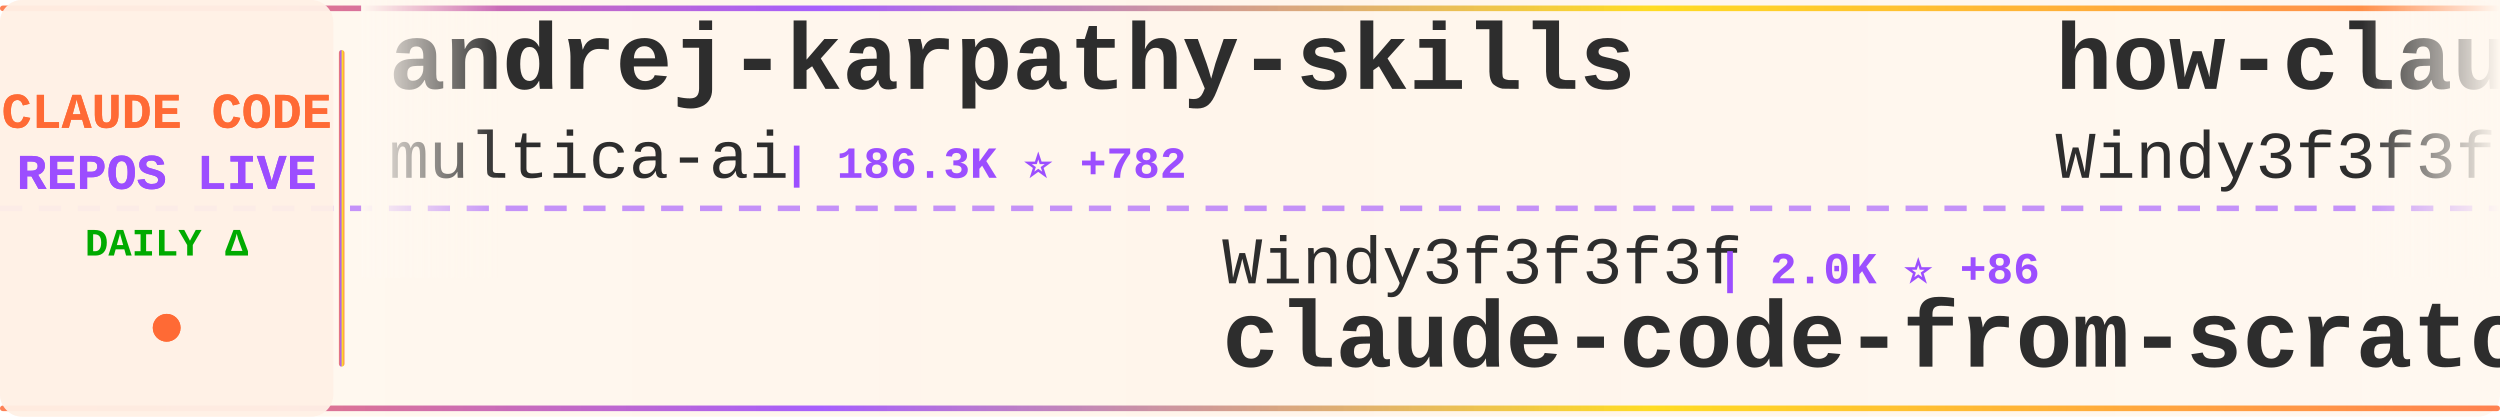
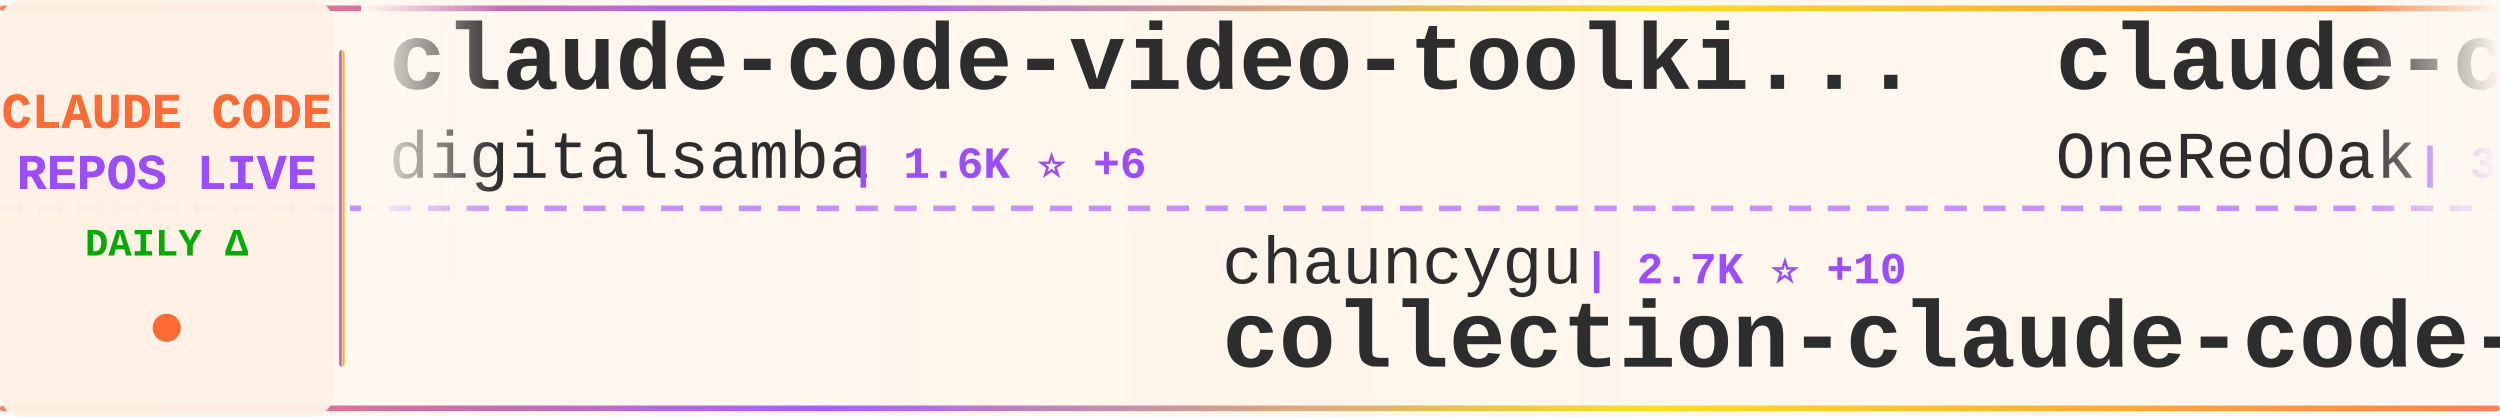
<svg xmlns="http://www.w3.org/2000/svg" width="900" height="150">
  <defs>
    <linearGradient id="tickerBg" x1="0%" y1="0%" x2="100%" y2="0%">
      <stop offset="0%" style="stop-color:#fff8f0;stop-opacity:0.98" />
      <stop offset="50%" style="stop-color:#fff5eb;stop-opacity:1" />
      <stop offset="100%" style="stop-color:#fff8f0;stop-opacity:0.98" />
    </linearGradient>
    <linearGradient id="borderGrad" x1="0%" y1="0%" x2="100%" y2="0%">
      <stop offset="0%" style="stop-color:#FF6B35;stop-opacity:0.85">
        <animate attributeName="stop-opacity" values="0.85;1;0.85" dur="2s" repeatCount="indefinite" />
      </stop>
      <stop offset="33%" style="stop-color:#9C4EFF;stop-opacity:0.9">
        <animate attributeName="stop-opacity" values="0.9;1;0.9" dur="2.2s" repeatCount="indefinite" />
      </stop>
      <stop offset="66%" style="stop-color:#FFD700;stop-opacity:0.85">
        <animate attributeName="stop-opacity" values="0.85;1;0.85" dur="1.8s" repeatCount="indefinite" />
      </stop>
      <stop offset="100%" style="stop-color:#FF6B35;stop-opacity:0.85">
        <animate attributeName="stop-opacity" values="0.85;1;0.85" dur="2s" repeatCount="indefinite" />
      </stop>
    </linearGradient>
    <filter id="textGlow">
      <feGaussianBlur stdDeviation="0.15" result="coloredBlur" />
      <feMerge>
        <feMergeNode in="coloredBlur" />
        <feMergeNode in="SourceGraphic" />
      </feMerge>
    </filter>
    <filter id="metricGlow">
      <feGaussianBlur stdDeviation="0.2" result="coloredBlur" />
      <feMerge>
        <feMergeNode in="coloredBlur" />
        <feMergeNode in="SourceGraphic" />
      </feMerge>
    </filter>
    <linearGradient id="leftFade" x1="0%" y1="0%" x2="100%" y2="0%">
      <stop offset="0%" style="stop-color:#fff8f0;stop-opacity:1" />
      <stop offset="100%" style="stop-color:#fff8f0;stop-opacity:0" />
    </linearGradient>
    <linearGradient id="rightFade" x1="0%" y1="0%" x2="100%" y2="0%">
      <stop offset="0%" style="stop-color:#fff8f0;stop-opacity:0" />
      <stop offset="100%" style="stop-color:#fff8f0;stop-opacity:1" />
    </linearGradient>
  </defs>
  <rect width="900" height="150" fill="url(#tickerBg)" rx="8" />
  <rect x="0" y="2" width="900" height="2" fill="url(#borderGrad)" rx="1" />
  <rect x="0" y="146" width="900" height="2" fill="url(#borderGrad)" rx="1" />
  <line x1="0" y1="75" x2="900" y2="75" stroke="#9C4EFF" stroke-width="2" stroke-dasharray="8 6" opacity="0.6" />
  <rect x="0" y="0" width="120" height="150" fill="#fff0e6" opacity="0.95" rx="8" />
  <text x="60" y="46" font-family="'Courier New', monospace" font-size="18" font-weight="bold" fill="#FF6B35" text-anchor="middle" filter="url(#textGlow)">
    CLAUDE CODE
  </text>
  <text x="60" y="68" font-family="'Courier New', monospace" font-size="18" font-weight="bold" fill="#9C4EFF" text-anchor="middle" filter="url(#textGlow)">
    REPOS LIVE
  </text>
  <text x="60" y="92" font-family="'Courier New', monospace" font-size="14" font-weight="bold" fill="#00aa00" text-anchor="middle">
    DAILY Δ
  </text>
  <circle cx="60" cy="118" r="5" fill="#FF6B35" filter="url(#metricGlow)">
    <animate attributeName="r" values="4;6;4" dur="1.5s" repeatCount="indefinite" />
    <animate attributeName="opacity" values="0.6;1;0.6" dur="1.5s" repeatCount="indefinite" />
  </circle>
  <rect x="122" y="18" width="2" height="114" fill="url(#borderGrad)" rx="1" />
  <clipPath id="tickerClip">
    <rect x="130" y="0" width="770" height="150" />
  </clipPath>
  <g clip-path="url(#tickerClip)">
    <g id="tickerItems">
      <animateTransform attributeName="transform" attributeType="XML" type="translate" from="0 0" to="-3000 0" dur="54s" repeatCount="indefinite" />
      <g transform="translate(0, 0)">
-         <text x="140" y="32" font-family="'Courier New', monospace" font-size="34" font-weight="bold" fill="#2d2d2d">andrej-karpathy-skills</text>
-         <text x="140" y="64" font-family="'Courier New', monospace" font-size="24" font-weight="normal" fill="#2d2d2d" opacity="1.0">multica-ai</text>
-         <text x="282" y="64" font-family="'Courier New', monospace" font-size="16" font-weight="bold" fill="#9C4EFF"> | 186.3K ⭐ +782</text>
-       </g>
-       <g transform="translate(300, 0)">
-         <text x="140" y="102" font-family="'Courier New', monospace" font-size="24" font-weight="normal" fill="#2d2d2d" opacity="1.0">Windy3f3f3f3f</text>
-         <text x="318" y="102" font-family="'Courier New', monospace" font-size="16" font-weight="bold" fill="#9C4EFF"> | 2.0K ⭐ +86</text>
-         <text x="140" y="132" font-family="'Courier New', monospace" font-size="34" font-weight="bold" fill="#2d2d2d">claude-code-from-scratch</text>
-       </g>
-       <g transform="translate(600, 0)">
-         <text x="140" y="32" font-family="'Courier New', monospace" font-size="34" font-weight="bold" fill="#2d2d2d">how-claude-code-works</text>
-         <text x="140" y="64" font-family="'Courier New', monospace" font-size="24" font-weight="normal" fill="#2d2d2d" opacity="1.0">Windy3f3f3f3f</text>
-         <text x="318" y="64" font-family="'Courier New', monospace" font-size="16" font-weight="bold" fill="#9C4EFF"> | 2.9K ⭐ +38</text>
-       </g>
-       <g transform="translate(900, 0)">
-         <text x="140" y="102" font-family="'Courier New', monospace" font-size="24" font-weight="normal" fill="#2d2d2d" opacity="1.0">luongnv89</text>
-         <text x="270" y="102" font-family="'Courier New', monospace" font-size="16" font-weight="bold" fill="#9C4EFF"> | 39.1K ⭐ +72</text>
-         <text x="140" y="132" font-family="'Courier New', monospace" font-size="34" font-weight="bold" fill="#2d2d2d">claude-howto</text>
-       </g>
-       <g transform="translate(1200, 0)">
-         <text x="140" y="32" font-family="'Courier New', monospace" font-size="34" font-weight="bold" fill="#2d2d2d">claude-code-reverse</text>
-         <text x="140" y="64" font-family="'Courier New', monospace" font-size="24" font-weight="normal" fill="#2d2d2d" opacity="1.0">Yuyz0112</text>
-         <text x="258" y="64" font-family="'Courier New', monospace" font-size="16" font-weight="bold" fill="#9C4EFF"> | 2.4K ⭐</text>
-       </g>
-       <g transform="translate(1500, 0)">
-         <text x="140" y="102" font-family="'Courier New', monospace" font-size="24" font-weight="normal" fill="#2d2d2d" opacity="1.0">hangsman</text>
-         <text x="258" y="102" font-family="'Courier New', monospace" font-size="16" font-weight="bold" fill="#9C4EFF"> | 787 ⭐</text>
-         <text x="140" y="132" font-family="'Courier New', monospace" font-size="34" font-weight="bold" fill="#2d2d2d">claude-code-source</text>
-       </g>
-       <g transform="translate(1800, 0)">
        <text x="140" y="32" font-family="'Courier New', monospace" font-size="34" font-weight="bold" fill="#2d2d2d">claude-code-video-toolki...</text>
        <text x="140" y="64" font-family="'Courier New', monospace" font-size="24" font-weight="normal" fill="#2d2d2d" opacity="1.0">digitalsamba</text>
        <text x="306" y="64" font-family="'Courier New', monospace" font-size="16" font-weight="bold" fill="#9C4EFF"> | 1.6K ⭐ +6</text>
      </g>
+       <g transform="translate(300, 0)">
+         <text x="140" y="102" font-family="'Courier New', monospace" font-size="24" font-weight="normal" fill="#2d2d2d" opacity="1.0">chauncygu</text>
+         <text x="270" y="102" font-family="'Courier New', monospace" font-size="16" font-weight="bold" fill="#9C4EFF"> | 2.7K ⭐ +10</text>
+         <text x="140" y="132" font-family="'Courier New', monospace" font-size="34" font-weight="bold" fill="#2d2d2d">collection-claude-code-s...</text>
+       </g>
+       <g transform="translate(600, 0)">
+         <text x="140" y="32" font-family="'Courier New', monospace" font-size="34" font-weight="bold" fill="#2d2d2d">claude-code-workflows</text>
+         <text x="140" y="64" font-family="'Courier New', monospace" font-size="24" font-weight="normal" fill="#2d2d2d" opacity="1.0">OneRedOak</text>
+         <text x="270" y="64" font-family="'Courier New', monospace" font-size="16" font-weight="bold" fill="#9C4EFF"> | 3.8K ⭐ +2</text>
+       </g>
+       <g transform="translate(900, 0)">
+         <text x="140" y="102" font-family="'Courier New', monospace" font-size="24" font-weight="normal" fill="#2d2d2d" opacity="1.0">Piebald-AI</text>
+         <text x="282" y="102" font-family="'Courier New', monospace" font-size="16" font-weight="bold" fill="#9C4EFF"> | 11.5K ⭐ +17</text>
+         <text x="140" y="132" font-family="'Courier New', monospace" font-size="34" font-weight="bold" fill="#2d2d2d">claude-code-system-promp...</text>
+       </g>
+       <g transform="translate(1200, 0)">
+         <text x="140" y="32" font-family="'Courier New', monospace" font-size="34" font-weight="bold" fill="#2d2d2d">Claude-Code-Source-Study</text>
+         <text x="140" y="64" font-family="'Courier New', monospace" font-size="24" font-weight="normal" fill="#2d2d2d" opacity="1.0">luyao618</text>
+         <text x="258" y="64" font-family="'Courier New', monospace" font-size="16" font-weight="bold" fill="#9C4EFF"> | 1.6K ⭐ +5</text>
+       </g>
+       <g transform="translate(1500, 0)">
+         <text x="140" y="102" font-family="'Courier New', monospace" font-size="24" font-weight="normal" fill="#2d2d2d" opacity="1.0">VILA-Lab</text>
+         <text x="258" y="102" font-family="'Courier New', monospace" font-size="16" font-weight="bold" fill="#9C4EFF"> | 1.8K ⭐ +9</text>
+         <text x="140" y="132" font-family="'Courier New', monospace" font-size="34" font-weight="bold" fill="#2d2d2d">Dive-into-Claude-Code</text>
+       </g>
+       <g transform="translate(1800, 0)">
+         <text x="140" y="32" font-family="'Courier New', monospace" font-size="34" font-weight="bold" fill="#2d2d2d">claude-code-spec-workflo...</text>
+         <text x="140" y="64" font-family="'Courier New', monospace" font-size="24" font-weight="normal" fill="#2d2d2d" opacity="1.0">Pimzino</text>
+         <text x="246" y="64" font-family="'Courier New', monospace" font-size="16" font-weight="bold" fill="#9C4EFF"> | 3.8K ⭐ +2</text>
+       </g>
      <g transform="translate(2100, 0)">
-         <text x="140" y="102" font-family="'Courier New', monospace" font-size="24" font-weight="normal" fill="#2d2d2d" opacity="1.0">anthropics</text>
-         <text x="282" y="102" font-family="'Courier New', monospace" font-size="16" font-weight="bold" fill="#9C4EFF"> | 5.4K ⭐ +3</text>
-         <text x="140" y="132" font-family="'Courier New', monospace" font-size="34" font-weight="bold" fill="#2d2d2d">claude-code-security-rev...</text>
+         <text x="140" y="102" font-family="'Courier New', monospace" font-size="24" font-weight="normal" fill="#2d2d2d" opacity="1.0">ChrisWiles</text>
+         <text x="282" y="102" font-family="'Courier New', monospace" font-size="16" font-weight="bold" fill="#9C4EFF"> | 6.0K ⭐</text>
+         <text x="140" y="132" font-family="'Courier New', monospace" font-size="34" font-weight="bold" fill="#2d2d2d">claude-code-showcase</text>
      </g>
      <g transform="translate(2400, 0)">
-         <text x="140" y="32" font-family="'Courier New', monospace" font-size="34" font-weight="bold" fill="#2d2d2d">claude-code-source-code-...</text>
-         <text x="140" y="64" font-family="'Courier New', monospace" font-size="24" font-weight="normal" fill="#2d2d2d" opacity="1.0">ghuntley</text>
-         <text x="258" y="64" font-family="'Courier New', monospace" font-size="16" font-weight="bold" fill="#9C4EFF"> | 986 ⭐</text>
+         <text x="140" y="32" font-family="'Courier New', monospace" font-size="34" font-weight="bold" fill="#2d2d2d">claude-code-base-action</text>
+         <text x="140" y="64" font-family="'Courier New', monospace" font-size="24" font-weight="normal" fill="#2d2d2d" opacity="1.0">anthropics</text>
+         <text x="282" y="64" font-family="'Courier New', monospace" font-size="16" font-weight="bold" fill="#9C4EFF"> | 890 ⭐ +1</text>
      </g>
      <g transform="translate(2700, 0)">
-         <text x="140" y="102" font-family="'Courier New', monospace" font-size="24" font-weight="normal" fill="#2d2d2d" opacity="1.0">jqueryscript</text>
-         <text x="306" y="102" font-family="'Courier New', monospace" font-size="16" font-weight="bold" fill="#9C4EFF"> | 453 ⭐ +4</text>
-         <text x="140" y="132" font-family="'Courier New', monospace" font-size="34" font-weight="bold" fill="#2d2d2d">awesome-claude-code</text>
+         <text x="140" y="102" font-family="'Courier New', monospace" font-size="24" font-weight="normal" fill="#2d2d2d" opacity="1.0">1rgs</text>
+         <text x="210" y="102" font-family="'Courier New', monospace" font-size="16" font-weight="bold" fill="#9C4EFF"> | 3.7K ⭐</text>
+         <text x="140" y="132" font-family="'Courier New', monospace" font-size="34" font-weight="bold" fill="#2d2d2d">claude-code-proxy</text>
      </g>
      <g transform="translate(3000, 0)">
-         <text x="140" y="32" font-family="'Courier New', monospace" font-size="34" font-weight="bold" fill="#2d2d2d">andrej-karpathy-skills</text>
-         <text x="140" y="64" font-family="'Courier New', monospace" font-size="24" font-weight="normal" fill="#2d2d2d" opacity="1.0">multica-ai</text>
-         <text x="282" y="64" font-family="'Courier New', monospace" font-size="16" font-weight="bold" fill="#9C4EFF"> | 186.3K ⭐ +782</text>
+         <text x="140" y="32" font-family="'Courier New', monospace" font-size="34" font-weight="bold" fill="#2d2d2d">claude-code-video-toolki...</text>
+         <text x="140" y="64" font-family="'Courier New', monospace" font-size="24" font-weight="normal" fill="#2d2d2d" opacity="1.0">digitalsamba</text>
+         <text x="306" y="64" font-family="'Courier New', monospace" font-size="16" font-weight="bold" fill="#9C4EFF"> | 1.6K ⭐ +6</text>
      </g>
      <g transform="translate(3300, 0)">
-         <text x="140" y="102" font-family="'Courier New', monospace" font-size="24" font-weight="normal" fill="#2d2d2d" opacity="1.0">Windy3f3f3f3f</text>
-         <text x="318" y="102" font-family="'Courier New', monospace" font-size="16" font-weight="bold" fill="#9C4EFF"> | 2.0K ⭐ +86</text>
-         <text x="140" y="132" font-family="'Courier New', monospace" font-size="34" font-weight="bold" fill="#2d2d2d">claude-code-from-scratch</text>
+         <text x="140" y="102" font-family="'Courier New', monospace" font-size="24" font-weight="normal" fill="#2d2d2d" opacity="1.0">chauncygu</text>
+         <text x="270" y="102" font-family="'Courier New', monospace" font-size="16" font-weight="bold" fill="#9C4EFF"> | 2.7K ⭐ +10</text>
+         <text x="140" y="132" font-family="'Courier New', monospace" font-size="34" font-weight="bold" fill="#2d2d2d">collection-claude-code-s...</text>
      </g>
      <g transform="translate(3600, 0)">
-         <text x="140" y="32" font-family="'Courier New', monospace" font-size="34" font-weight="bold" fill="#2d2d2d">how-claude-code-works</text>
-         <text x="140" y="64" font-family="'Courier New', monospace" font-size="24" font-weight="normal" fill="#2d2d2d" opacity="1.0">Windy3f3f3f3f</text>
-         <text x="318" y="64" font-family="'Courier New', monospace" font-size="16" font-weight="bold" fill="#9C4EFF"> | 2.9K ⭐ +38</text>
+         <text x="140" y="32" font-family="'Courier New', monospace" font-size="34" font-weight="bold" fill="#2d2d2d">claude-code-workflows</text>
+         <text x="140" y="64" font-family="'Courier New', monospace" font-size="24" font-weight="normal" fill="#2d2d2d" opacity="1.0">OneRedOak</text>
+         <text x="270" y="64" font-family="'Courier New', monospace" font-size="16" font-weight="bold" fill="#9C4EFF"> | 3.8K ⭐ +2</text>
      </g>
      <g transform="translate(3900, 0)">
-         <text x="140" y="102" font-family="'Courier New', monospace" font-size="24" font-weight="normal" fill="#2d2d2d" opacity="1.0">luongnv89</text>
-         <text x="270" y="102" font-family="'Courier New', monospace" font-size="16" font-weight="bold" fill="#9C4EFF"> | 39.1K ⭐ +72</text>
-         <text x="140" y="132" font-family="'Courier New', monospace" font-size="34" font-weight="bold" fill="#2d2d2d">claude-howto</text>
+         <text x="140" y="102" font-family="'Courier New', monospace" font-size="24" font-weight="normal" fill="#2d2d2d" opacity="1.0">Piebald-AI</text>
+         <text x="282" y="102" font-family="'Courier New', monospace" font-size="16" font-weight="bold" fill="#9C4EFF"> | 11.5K ⭐ +17</text>
+         <text x="140" y="132" font-family="'Courier New', monospace" font-size="34" font-weight="bold" fill="#2d2d2d">claude-code-system-promp...</text>
      </g>
    </g>
  </g>
  <rect x="130" y="0" width="50" height="100" fill="url(#leftFade)" />
  <rect x="850" y="0" width="50" height="100" fill="url(#rightFade)" />
</svg>
